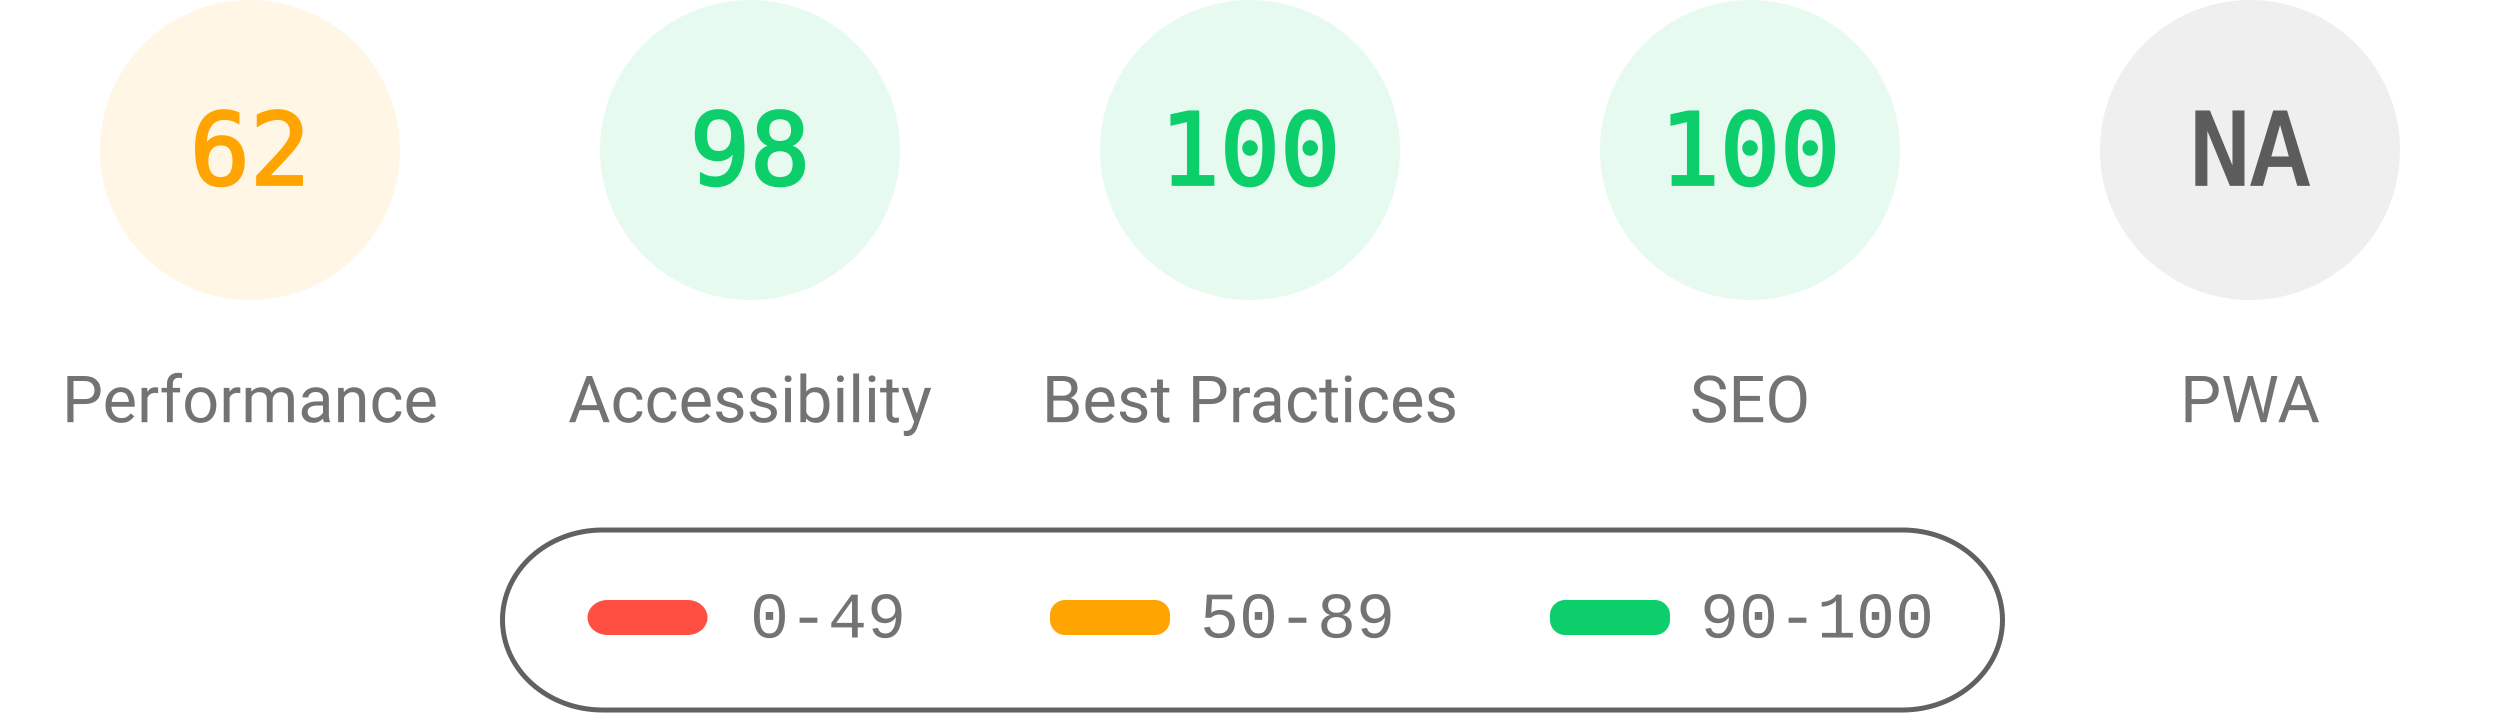
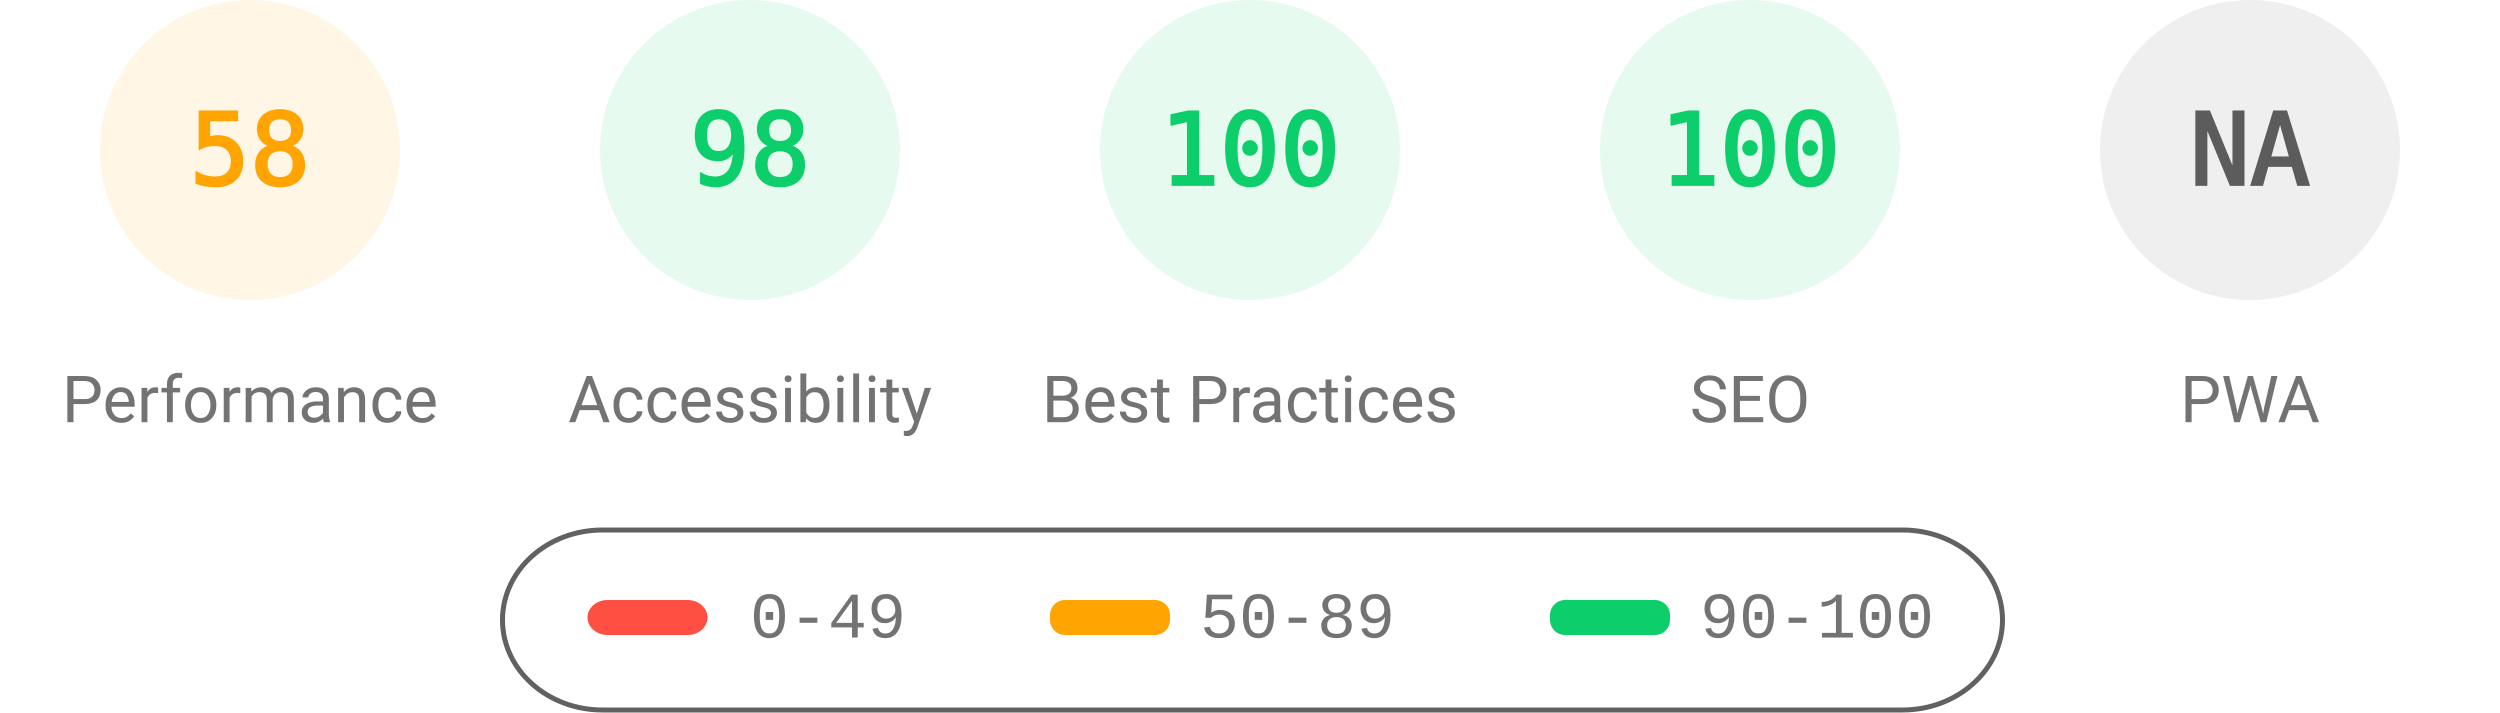
<svg xmlns="http://www.w3.org/2000/svg" fill="none" width="1000" height="285">
  <style>.gauge-base{opacity:.1}.gauge-arc{fill:none;animation-delay:250ms;stroke-linecap:round;transform:rotate(-90deg);transform-origin:100px 60px;animation:load-gauge 1s ease forwards}.guage-text{font-size:40px;font-family:monospace;text-align:center}.guage-red{color:#ff4e42;fill:#ff4e42;stroke:#ff4e42}.guage-orange{color:#ffa400;fill:#ffa400;stroke:#ffa400}.guage-green{color:#0cce6b;fill:#0cce6b;stroke:#0cce6b}.guage-undefined{color:#5c5c5c;fill:#5c5c5c;stroke:#5c5c5c}.guage-title{color:#737373;fill:#737373;stroke:none;font-size:26px;line-height:26px;font-family:Roboto,Halvetica,Arial,sans-serif}@keyframes load-gauge{from{stroke-dasharray:0 352.858}}</style>
  <svg class="guage-div guage-perf guage-orange" viewBox="0 0 200 200" width="200" height="200">
    <circle class="gauge-base" r="56" cx="100" cy="60" stroke-width="8" />
-     <circle class="gauge-arc guage-arc-1" r="56" cx="100" cy="60" stroke-width="8" style="stroke-dasharray:218.152,351.858" />
-     <text class="guage-text" x="100" y="60" alignment-baseline="central" dominant-baseline="central" text-anchor="middle">62</text>
+     <circle class="gauge-arc guage-arc-1" r="56" cx="100" cy="60" stroke-width="8" style="stroke-dasharray:204.078,351.858" />
+     <text class="guage-text" x="100" y="60" alignment-baseline="central" dominant-baseline="central" text-anchor="middle">58</text>
    <text class="guage-title" x="100" y="160" alignment-baseline="central" dominant-baseline="central" text-anchor="middle">Performance</text>
  </svg>
  <svg class="guage-div guage-acc guage-green" viewBox="0 0 200 200" width="200" height="200" x="200">
    <circle class="gauge-base" r="56" cx="100" cy="60" stroke-width="8" />
    <circle class="gauge-arc guage-arc-2" r="56" cx="100" cy="60" stroke-width="8" style="stroke-dasharray:344.821,351.858" />
    <text class="guage-text" x="100" y="60" alignment-baseline="central" dominant-baseline="central" text-anchor="middle">98</text>
    <text class="guage-title" x="100" y="160" alignment-baseline="central" dominant-baseline="central" text-anchor="middle">Accessibility</text>
  </svg>
  <svg class="guage-div guage-best guage-green" viewBox="0 0 200 200" width="200" height="200" x="400">
    <circle class="gauge-base" r="56" cx="100" cy="60" stroke-width="8" />
    <circle class="gauge-arc guage-arc-3" r="56" cx="100" cy="60" stroke-width="8" style="stroke-dasharray:351.858,351.858" />
    <text class="guage-text" x="100" y="60" alignment-baseline="central" dominant-baseline="central" text-anchor="middle">100</text>
    <text class="guage-title" x="100" y="160" alignment-baseline="central" dominant-baseline="central" text-anchor="middle">Best Practices</text>
  </svg>
  <svg class="guage-div guage-seo guage-green" viewBox="0 0 200 200" width="200" height="200" x="600">
    <circle class="gauge-base" r="56" cx="100" cy="60" stroke-width="8" />
    <circle class="gauge-arc guage-arc-4" r="56" cx="100" cy="60" stroke-width="8" style="stroke-dasharray:351.858,351.858" />
    <text class="guage-text" x="100" y="60" alignment-baseline="central" dominant-baseline="central" text-anchor="middle">100</text>
    <text class="guage-title" x="100" y="160" alignment-baseline="central" dominant-baseline="central" text-anchor="middle">SEO</text>
  </svg>
  <svg class="guage-div guage-pwa guage-undefined" viewBox="0 0 200 200" width="200" height="200" x="800">
    <circle class="gauge-base" r="56" cx="100" cy="60" stroke-width="8" />
    <circle class="gauge-arc guage-arc-4" r="56" cx="100" cy="60" stroke-width="8" style="stroke-dasharray:351.858,351.858" />
    <text class="guage-text" x="100" y="60" alignment-baseline="central" dominant-baseline="central" text-anchor="middle">NA</text>
    <text class="guage-title" x="100" y="160" alignment-baseline="central" dominant-baseline="central" text-anchor="middle">PWA</text>
  </svg>
  <svg width="604" height="76" x="200" y="210">
    <path fill="none" id="canvas_background" d="M-1-1h604v80H-1z" />
    <rect fill-opacity="0" stroke="#616161" stroke-width="2" rx="40" id="svg_2" height="72" width="600" y="2" x="1" fill="#000" />
    <rect stroke="#000" rx="8" id="svg_3" height="14" width="48" y="30" x="35" stroke-opacity="null" stroke-width="0" fill="#ff4e42" />
    <rect stroke="#000" rx="6" id="svg_4" height="14" width="48" y="30" x="220" stroke-opacity="null" stroke-width="0" fill="#ffa400" />
    <rect stroke="#000" rx="6" id="svg_5" height="14" width="48" y="30" x="420" stroke-opacity="null" stroke-width="0" fill="#0cce6b" />
    <text xml:space="preserve" text-anchor="start" font-family="'Courier New', Courier, monospace" font-size="26" id="svg_6" y="45" x="100" stroke-opacity="null" stroke-width="0" stroke="#000" fill="#737373">0-49</text>
    <text xml:space="preserve" text-anchor="start" font-family="'Courier New', Courier, monospace" font-size="26" id="svg_7" y="45" x="280" stroke-opacity="null" stroke-width="0" stroke="#000" fill="#737373">50-89</text>
    <text xml:space="preserve" text-anchor="start" font-family="'Courier New', Courier, monospace" font-size="26" id="svg_8" y="45" x="480" stroke-opacity="null" stroke-width="0" stroke="#000" fill="#737373">90-100</text>
  </svg>
</svg>
